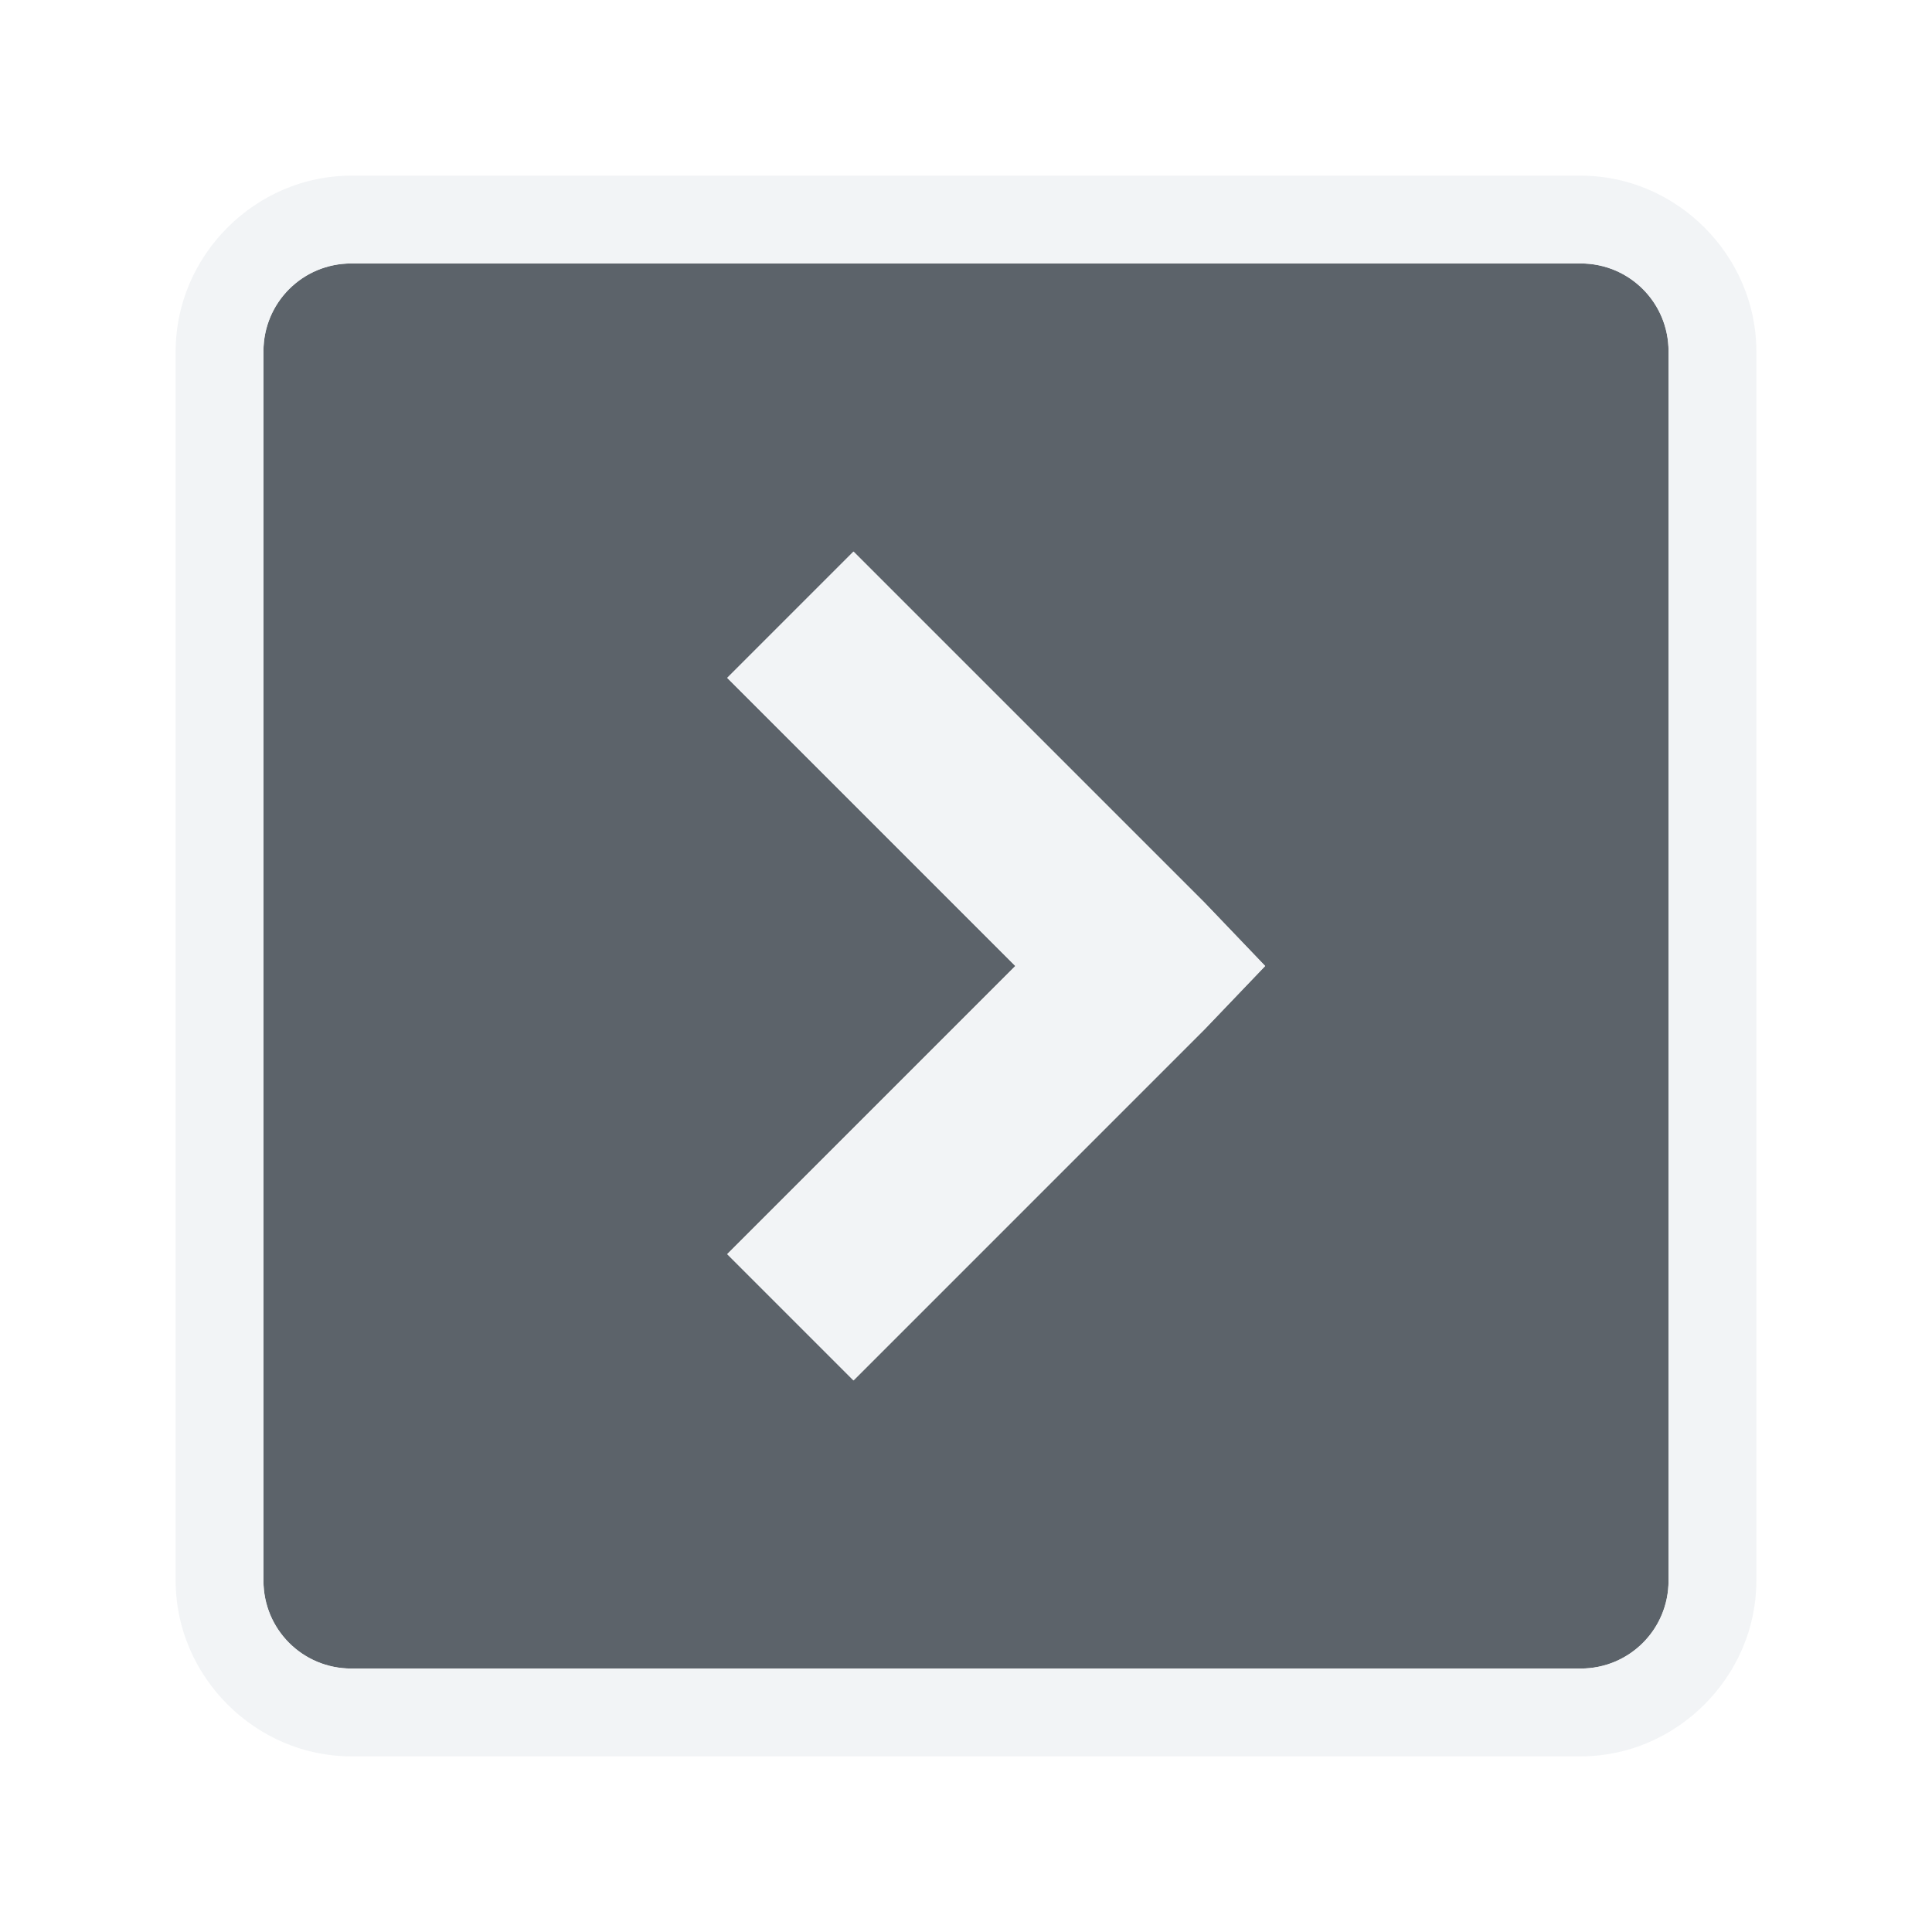
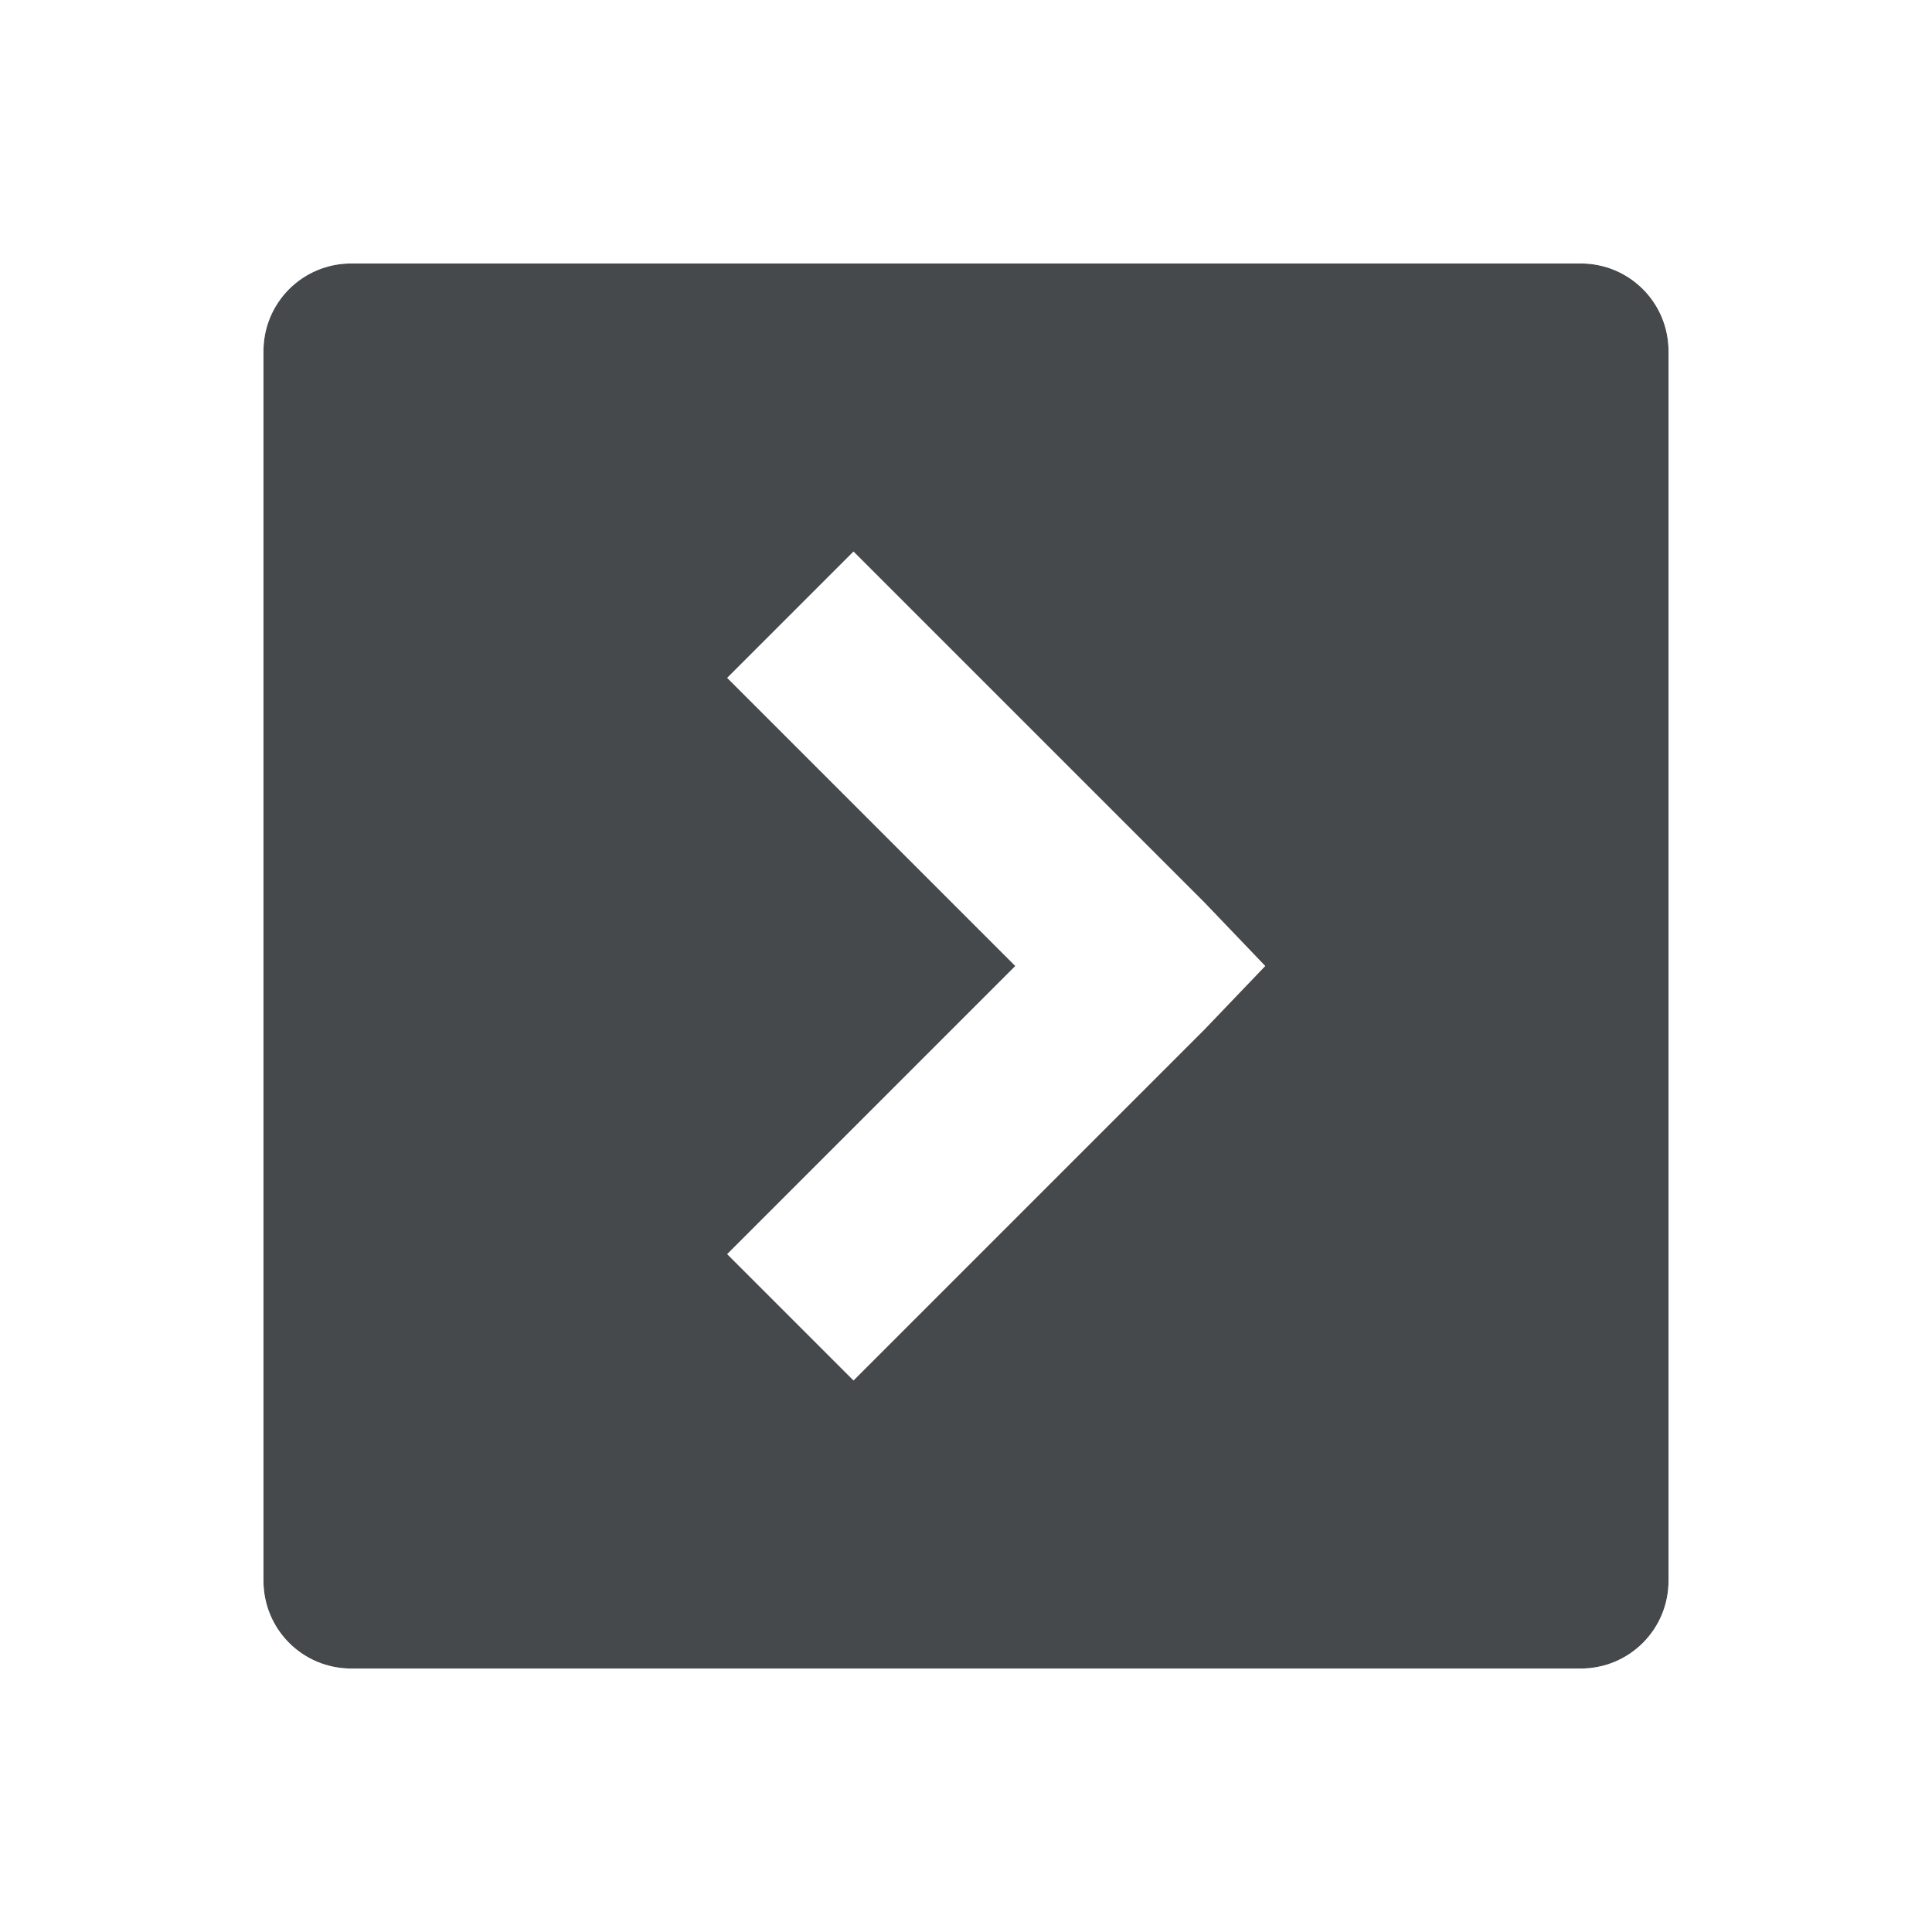
- <svg xmlns="http://www.w3.org/2000/svg" version="1.1" width="22" height="22" id="svg13094">
-   <defs id="defs7">
-     </defs>
-   <path id="path2984" d="M 4,3 C 3.446,3 3,3.446 3,4 l 0,14 c 0,0.554 0.446,1 1,1 l 14,0 c 0.554,0 1,-0.446 1,-1 L 19,4 C 19,3.446 18.554,3 18,3 L 4,3 z m 5.719,3.281 4,4 0.688,0.719 -0.688,0.719 -4,4 -1.438,-1.438 L 11.562,11 8.281,7.719 9.719,6.281 z" style="color:#000000;fill:#27303a;fill-opacity:0.753;fill-rule:nonzero;stroke:none;stroke-width:2;marker:none;visibility:visible;display:inline;overflow:visible;enable-background:accumulate" />
-   <path style="font-size:medium;font-style:normal;font-variant:normal;font-weight:normal;font-stretch:normal;text-indent:0;text-align:start;text-decoration:none;line-height:normal;letter-spacing:normal;word-spacing:normal;text-transform:none;direction:ltr;block-progression:tb;writing-mode:lr-tb;text-anchor:start;baseline-shift:baseline;color:#000000;fill:#f1f3f5;fill-opacity:0.903;fill-rule:nonzero;stroke:none;stroke-width:2;marker:none;visibility:visible;display:inline;overflow:visible;enable-background:accumulate;font-family:Sans;-inkscape-font-specification:Sans" d="M 4,2 C 2.909,2 2,2.909 2,4 l 0,14 c 0,1.091 0.909,2 2,2 l 14,0 c 1.091,0 2,-0.909 2,-2 L 20,4 C 20,2.909 19.091,2 18,2 z m 0,1 14,0 c 0.554,0 1,0.446 1,1 l 0,14 c 0,0.554 -0.446,1 -1,1 L 4,19 C 3.446,19 3,18.554 3,18 L 3,4 C 3,3.446 3.446,3 4,3 z M 9.719,6.281 8.281,7.719 11.562,11 l -3.281,3.281 1.438,1.438 4,-4 L 14.406,11 13.719,10.281 z" id="path2989" />
+ <svg xmlns="http://www.w3.org/2000/svg" id="a" width="22" height="22" version="1.1">
+   <defs id="e">
+     <style id="current-color-scheme" type="text/css">.ColorScheme-Text {color:#090d11;}.ColorScheme-Background{color:#ffffff;}</style>
+   </defs>
+   <path id="b" class="ColorScheme-Text" d="m4 3c-0.554 0-1 0.446-1 1v14c0 0.554 0.446 1 1 1h14c0.554 0 1-0.446 1-1v-14c0-0.554-0.446-1-1-1zm5.719 3.281 4 4 0.688 0.719-0.688 0.719-4 4l-1.438-1.438 3.281-3.281-3.281-3.281 1.438-1.438z" style="fill-opacity:.75;fill:currentColor" />
+   <path id="d" class="ColorScheme-Background" d="m4 2c-1.091 0-2 0.909-2 2v14c0 1.091 0.909 2 2 2h14c1.091 0 2-0.909 2-2v-14c0-1.091-0.909-2-2-2zm0 1h14c0.554 0 1 0.446 1 1v14c0 0.554-0.446 1-1 1h-14c-0.554 0-1-0.446-1-1v-14c0-0.554 0.446-1 1-1zm5.719 3.281-1.438 1.438 3.281 3.281-3.281 3.281 1.438 1.438 4-4 0.688-0.719-0.688-0.719z" style="fill-opacity:.5;fill:currentColor" />
</svg>
